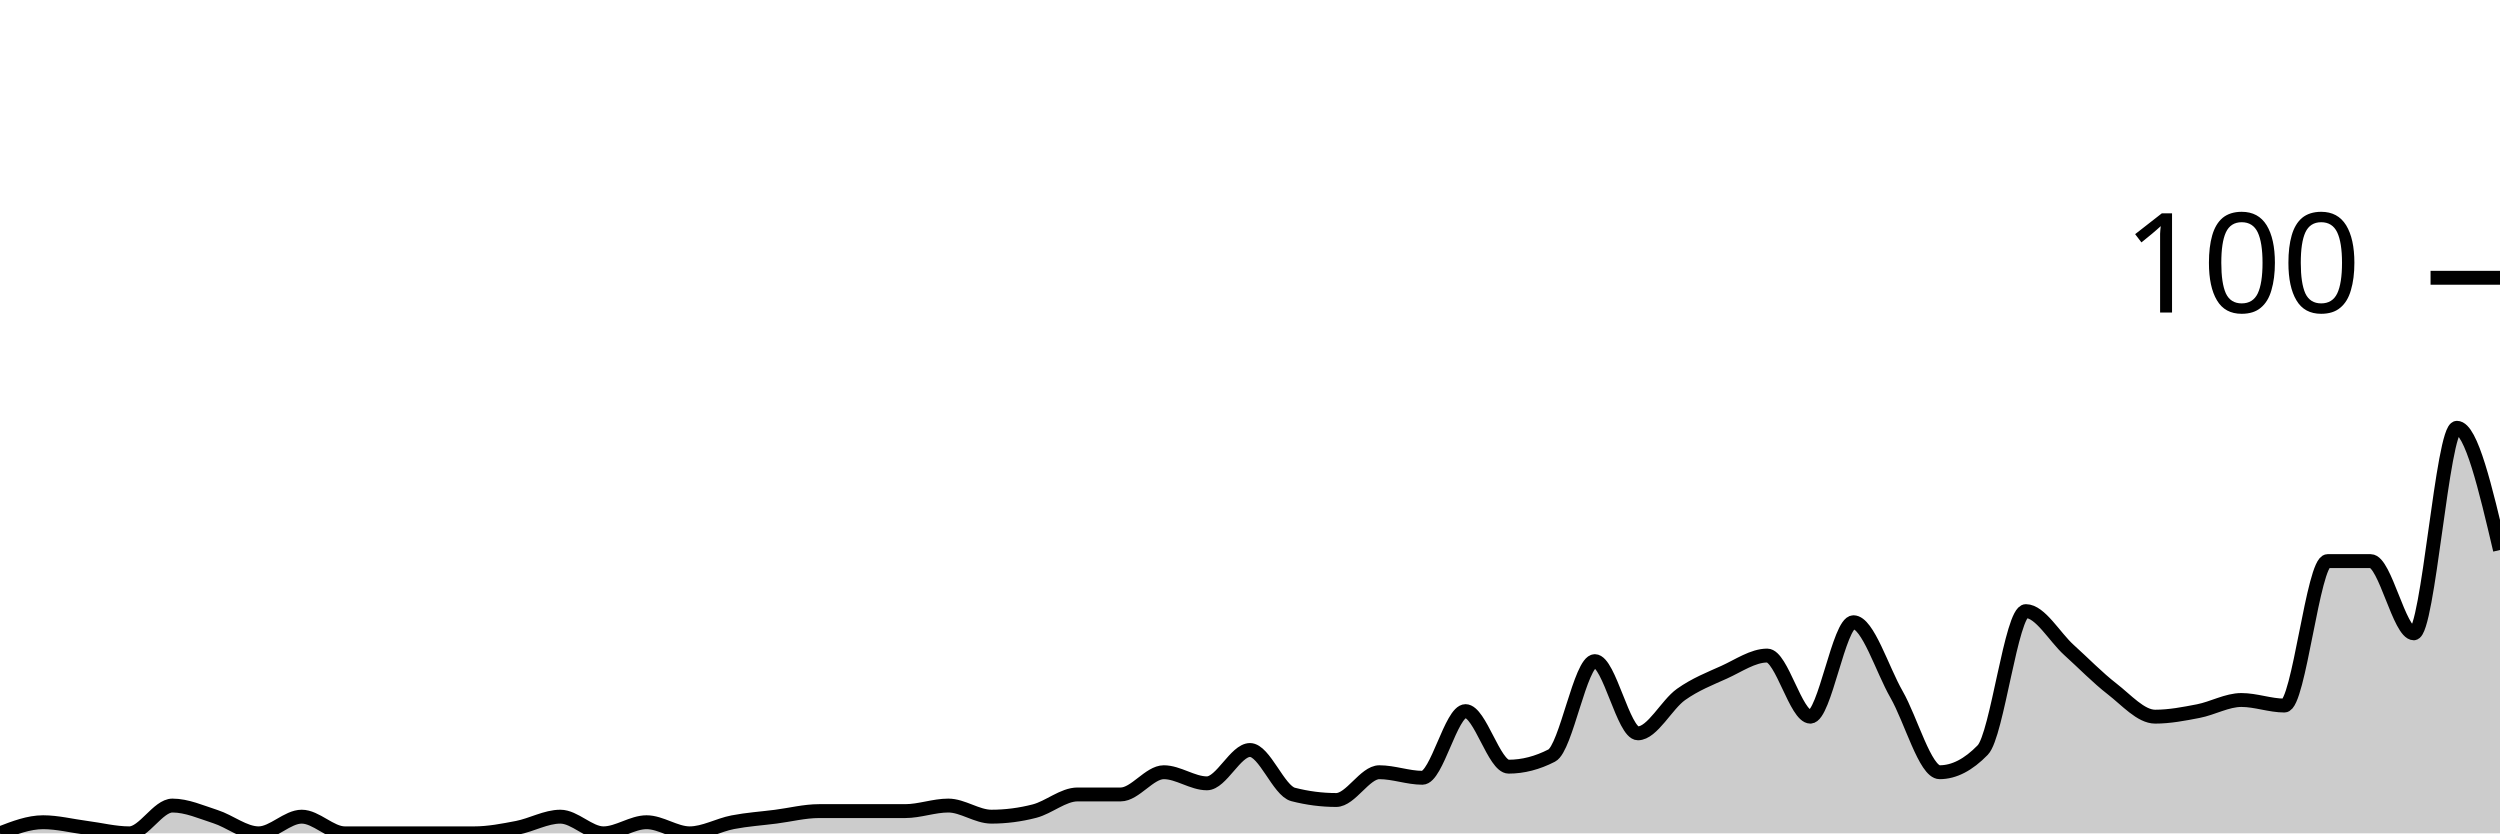
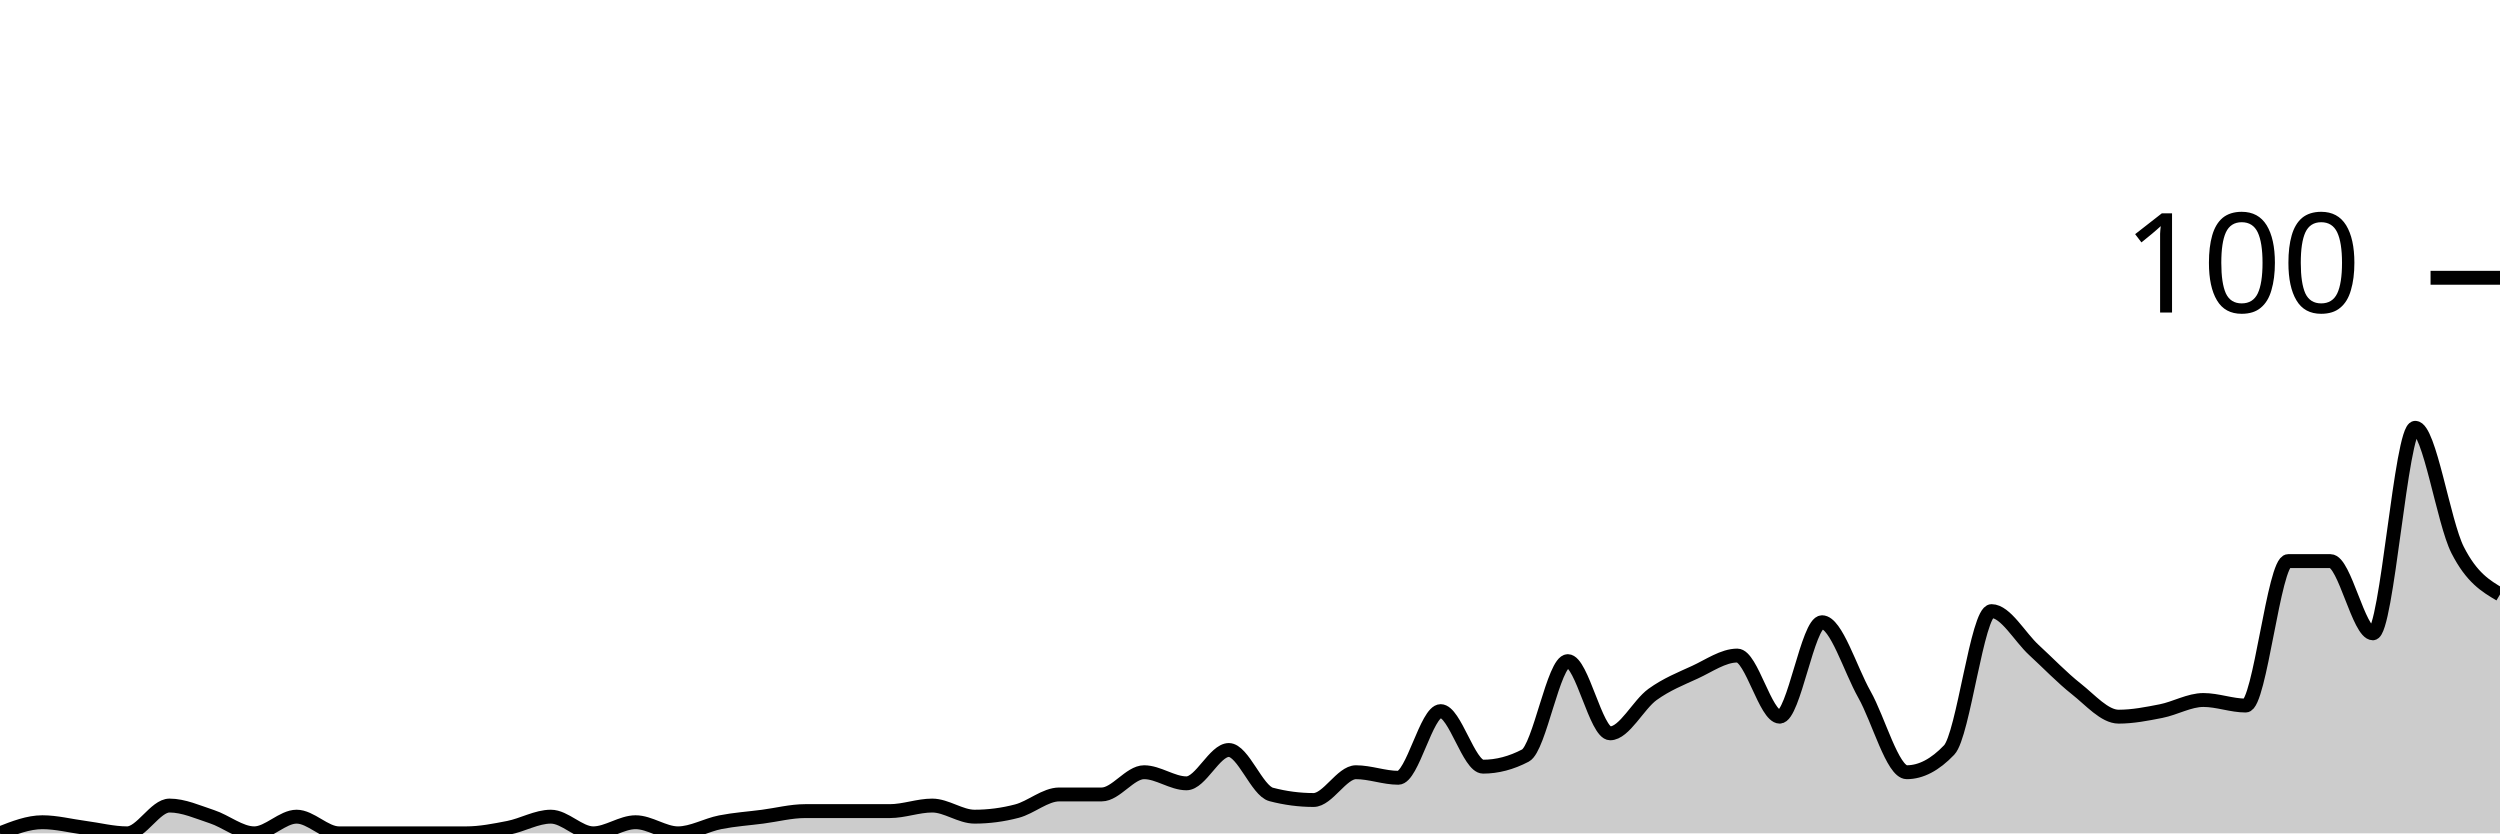
<svg xmlns="http://www.w3.org/2000/svg" viewBox="0 0 180 60">
  <g transform="translate(0,20)">
-     <path class="area" fill="rgba(0, 0, 0, 0.2)" d="M0,40C1.034,39.6,2.069,39.2,3.103,39.2C4.138,39.2,5.172,39.467,6.207,39.6C7.241,39.733,8.276,40,9.31,40C10.345,40,11.379,38,12.414,38C13.448,38,14.483,38.467,15.517,38.8C16.552,39.133,17.586,40,18.621,40C19.655,40,20.69,38.8,21.724,38.8C22.759,38.8,23.793,40,24.828,40C25.862,40,26.897,40,27.931,40C28.966,40,30,40,31.034,40C32.069,40,33.103,40,34.138,40C35.172,40,36.207,39.8,37.241,39.6C38.276,39.4,39.31,38.8,40.345,38.8C41.379,38.8,42.414,40,43.448,40C44.483,40,45.517,39.2,46.552,39.2C47.586,39.2,48.621,40,49.655,40C50.69,40,51.724,39.4,52.759,39.2C53.793,39,54.828,38.933,55.862,38.8C56.897,38.667,57.931,38.4,58.966,38.4C60,38.4,61.034,38.4,62.069,38.4C63.103,38.4,64.138,38.4,65.172,38.4C66.207,38.4,67.241,38,68.276,38C69.31,38,70.345,38.8,71.379,38.8C72.414,38.8,73.448,38.667,74.483,38.4C75.517,38.133,76.552,37.2,77.586,37.2C78.621,37.2,79.655,37.2,80.69,37.2C81.724,37.2,82.759,35.6,83.793,35.6C84.828,35.6,85.862,36.4,86.897,36.4C87.931,36.4,88.966,34,90,34C91.034,34,92.069,36.933,93.103,37.2C94.138,37.467,95.172,37.6,96.207,37.6C97.241,37.6,98.276,35.6,99.31,35.6C100.345,35.6,101.379,36,102.414,36C103.448,36,104.483,31.2,105.517,31.2C106.552,31.2,107.586,35.2,108.621,35.2C109.655,35.2,110.69,34.933,111.724,34.4C112.759,33.867,113.793,27.6,114.828,27.6C115.862,27.6,116.897,32.8,117.931,32.8C118.966,32.8,120,30.733,121.034,30C122.069,29.267,123.103,28.867,124.138,28.4C125.172,27.933,126.207,27.2,127.241,27.2C128.276,27.2,129.31,31.6,130.345,31.6C131.379,31.6,132.414,24.8,133.448,24.8C134.483,24.8,135.517,28.2,136.552,30C137.586,31.8,138.621,35.6,139.655,35.6C140.69,35.6,141.724,35.067,142.759,34C143.793,32.933,144.828,24,145.862,24C146.897,24,147.931,25.867,148.966,26.8C150,27.733,151.034,28.8,152.069,29.6C153.103,30.4,154.138,31.6,155.172,31.6C156.207,31.6,157.241,31.4,158.276,31.2C159.31,31,160.345,30.4,161.379,30.4C162.414,30.4,163.448,30.8,164.483,30.8C165.517,30.8,166.552,20.4,167.586,20.4C168.621,20.4,169.655,20.4,170.69,20.4C171.724,20.4,172.759,25.6,173.793,25.6C174.828,25.6,175.862,10.8,176.897,10.8C177.931,10.8,178.966,15.2,180,19.6L180,40C178.966,40,177.931,40,176.897,40C175.862,40,174.828,40,173.793,40C172.759,40,171.724,40,170.69,40C169.655,40,168.621,40,167.586,40C166.552,40,165.517,40,164.483,40C163.448,40,162.414,40,161.379,40C160.345,40,159.31,40,158.276,40C157.241,40,156.207,40,155.172,40C154.138,40,153.103,40,152.069,40C151.034,40,150,40,148.966,40C147.931,40,146.897,40,145.862,40C144.828,40,143.793,40,142.759,40C141.724,40,140.69,40,139.655,40C138.621,40,137.586,40,136.552,40C135.517,40,134.483,40,133.448,40C132.414,40,131.379,40,130.345,40C129.31,40,128.276,40,127.241,40C126.207,40,125.172,40,124.138,40C123.103,40,122.069,40,121.034,40C120,40,118.966,40,117.931,40C116.897,40,115.862,40,114.828,40C113.793,40,112.759,40,111.724,40C110.69,40,109.655,40,108.621,40C107.586,40,106.552,40,105.517,40C104.483,40,103.448,40,102.414,40C101.379,40,100.345,40,99.31,40C98.276,40,97.241,40,96.207,40C95.172,40,94.138,40,93.103,40C92.069,40,91.034,40,90,40C88.966,40,87.931,40,86.897,40C85.862,40,84.828,40,83.793,40C82.759,40,81.724,40,80.69,40C79.655,40,78.621,40,77.586,40C76.552,40,75.517,40,74.483,40C73.448,40,72.414,40,71.379,40C70.345,40,69.31,40,68.276,40C67.241,40,66.207,40,65.172,40C64.138,40,63.103,40,62.069,40C61.034,40,60,40,58.966,40C57.931,40,56.897,40,55.862,40C54.828,40,53.793,40,52.759,40C51.724,40,50.69,40,49.655,40C48.621,40,47.586,40,46.552,40C45.517,40,44.483,40,43.448,40C42.414,40,41.379,40,40.345,40C39.31,40,38.276,40,37.241,40C36.207,40,35.172,40,34.138,40C33.103,40,32.069,40,31.034,40C30,40,28.966,40,27.931,40C26.897,40,25.862,40,24.828,40C23.793,40,22.759,40,21.724,40C20.69,40,19.655,40,18.621,40C17.586,40,16.552,40,15.517,40C14.483,40,13.448,40,12.414,40C11.379,40,10.345,40,9.31,40C8.276,40,7.241,40,6.207,40C5.172,40,4.138,40,3.103,40C2.069,40,1.034,40,0,40Z" />
-     <path class="line" stroke="black" fill="none" d="M0,40C1.034,39.6,2.069,39.2,3.103,39.2C4.138,39.2,5.172,39.467,6.207,39.6C7.241,39.733,8.276,40,9.31,40C10.345,40,11.379,38,12.414,38C13.448,38,14.483,38.467,15.517,38.8C16.552,39.133,17.586,40,18.621,40C19.655,40,20.69,38.8,21.724,38.8C22.759,38.8,23.793,40,24.828,40C25.862,40,26.897,40,27.931,40C28.966,40,30,40,31.034,40C32.069,40,33.103,40,34.138,40C35.172,40,36.207,39.8,37.241,39.6C38.276,39.4,39.31,38.8,40.345,38.8C41.379,38.8,42.414,40,43.448,40C44.483,40,45.517,39.2,46.552,39.2C47.586,39.2,48.621,40,49.655,40C50.69,40,51.724,39.4,52.759,39.2C53.793,39,54.828,38.933,55.862,38.8C56.897,38.667,57.931,38.4,58.966,38.4C60,38.4,61.034,38.4,62.069,38.4C63.103,38.4,64.138,38.4,65.172,38.4C66.207,38.4,67.241,38,68.276,38C69.31,38,70.345,38.8,71.379,38.8C72.414,38.8,73.448,38.667,74.483,38.4C75.517,38.133,76.552,37.2,77.586,37.2C78.621,37.2,79.655,37.2,80.69,37.2C81.724,37.2,82.759,35.6,83.793,35.6C84.828,35.6,85.862,36.4,86.897,36.4C87.931,36.4,88.966,34,90,34C91.034,34,92.069,36.933,93.103,37.2C94.138,37.467,95.172,37.6,96.207,37.6C97.241,37.6,98.276,35.6,99.31,35.6C100.345,35.6,101.379,36,102.414,36C103.448,36,104.483,31.2,105.517,31.2C106.552,31.2,107.586,35.2,108.621,35.2C109.655,35.2,110.69,34.933,111.724,34.4C112.759,33.867,113.793,27.6,114.828,27.6C115.862,27.6,116.897,32.8,117.931,32.8C118.966,32.8,120,30.733,121.034,30C122.069,29.267,123.103,28.867,124.138,28.4C125.172,27.933,126.207,27.2,127.241,27.2C128.276,27.2,129.31,31.6,130.345,31.6C131.379,31.6,132.414,24.8,133.448,24.8C134.483,24.8,135.517,28.2,136.552,30C137.586,31.8,138.621,35.6,139.655,35.6C140.69,35.6,141.724,35.067,142.759,34C143.793,32.933,144.828,24,145.862,24C146.897,24,147.931,25.867,148.966,26.8C150,27.733,151.034,28.8,152.069,29.6C153.103,30.4,154.138,31.6,155.172,31.6C156.207,31.6,157.241,31.4,158.276,31.2C159.31,31,160.345,30.4,161.379,30.4C162.414,30.4,163.448,30.8,164.483,30.8C165.517,30.8,166.552,20.4,167.586,20.4C168.621,20.4,169.655,20.4,170.69,20.4C171.724,20.4,172.759,25.6,173.793,25.6C174.828,25.6,175.862,10.8,176.897,10.8C177.931,10.8,178.966,15.2,180,19.6" />
+     <path class="area" fill="rgba(0, 0, 0, 0.2)" d="M0,40C1.017,39.6,2.034,39.2,3.051,39.2C4.068,39.2,5.085,39.467,6.102,39.6C7.119,39.733,8.136,40,9.153,40C10.169,40,11.186,38,12.203,38C13.22,38,14.237,38.467,15.254,38.8C16.271,39.133,17.288,40,18.305,40C19.322,40,20.339,38.8,21.356,38.8C22.373,38.8,23.39,40,24.407,40C25.424,40,26.441,40,27.458,40C28.475,40,29.492,40,30.508,40C31.525,40,32.542,40,33.559,40C34.576,40,35.593,39.8,36.61,39.6C37.627,39.4,38.644,38.8,39.661,38.8C40.678,38.8,41.695,40,42.712,40C43.729,40,44.746,39.2,45.763,39.2C46.78,39.2,47.797,40,48.814,40C49.831,40,50.847,39.4,51.864,39.2C52.881,39,53.898,38.933,54.915,38.8C55.932,38.667,56.949,38.4,57.966,38.4C58.983,38.4,60,38.4,61.017,38.4C62.034,38.4,63.051,38.4,64.068,38.4C65.085,38.4,66.102,38,67.119,38C68.136,38,69.153,38.8,70.169,38.8C71.186,38.8,72.203,38.667,73.22,38.4C74.237,38.133,75.254,37.2,76.271,37.2C77.288,37.2,78.305,37.2,79.322,37.2C80.339,37.2,81.356,35.6,82.373,35.6C83.39,35.6,84.407,36.4,85.424,36.4C86.441,36.4,87.458,34,88.475,34C89.492,34,90.508,36.933,91.525,37.2C92.542,37.467,93.559,37.6,94.576,37.6C95.593,37.6,96.61,35.6,97.627,35.6C98.644,35.6,99.661,36,100.678,36C101.695,36,102.712,31.2,103.729,31.2C104.746,31.2,105.763,35.2,106.78,35.2C107.797,35.2,108.814,34.933,109.831,34.4C110.847,33.867,111.864,27.6,112.881,27.6C113.898,27.6,114.915,32.8,115.932,32.8C116.949,32.8,117.966,30.733,118.983,30C120,29.267,121.017,28.867,122.034,28.4C123.051,27.933,124.068,27.2,125.085,27.2C126.102,27.2,127.119,31.6,128.136,31.6C129.153,31.6,130.169,24.8,131.186,24.8C132.203,24.8,133.22,28.2,134.237,30C135.254,31.8,136.271,35.6,137.288,35.6C138.305,35.6,139.322,35.067,140.339,34C141.356,32.933,142.373,24,143.39,24C144.407,24,145.424,25.867,146.441,26.8C147.458,27.733,148.475,28.8,149.492,29.6C150.508,30.4,151.525,31.6,152.542,31.6C153.559,31.6,154.576,31.4,155.593,31.2C156.61,31,157.627,30.4,158.644,30.4C159.661,30.4,160.678,30.8,161.695,30.8C162.712,30.8,163.729,20.4,164.746,20.4C165.763,20.4,166.78,20.4,167.797,20.4C168.814,20.4,169.831,25.6,170.847,25.6C171.864,25.6,172.881,10.8,173.898,10.8C174.915,10.8,175.932,17.6,176.949,19.6C177.966,21.6,178.983,22.2,180,22.8L180,40C178.983,40,177.966,40,176.949,40C175.932,40,174.915,40,173.898,40C172.881,40,171.864,40,170.847,40C169.831,40,168.814,40,167.797,40C166.78,40,165.763,40,164.746,40C163.729,40,162.712,40,161.695,40C160.678,40,159.661,40,158.644,40C157.627,40,156.61,40,155.593,40C154.576,40,153.559,40,152.542,40C151.525,40,150.508,40,149.492,40C148.475,40,147.458,40,146.441,40C145.424,40,144.407,40,143.39,40C142.373,40,141.356,40,140.339,40C139.322,40,138.305,40,137.288,40C136.271,40,135.254,40,134.237,40C133.22,40,132.203,40,131.186,40C130.169,40,129.153,40,128.136,40C127.119,40,126.102,40,125.085,40C124.068,40,123.051,40,122.034,40C121.017,40,120,40,118.983,40C117.966,40,116.949,40,115.932,40C114.915,40,113.898,40,112.881,40C111.864,40,110.847,40,109.831,40C108.814,40,107.797,40,106.78,40C105.763,40,104.746,40,103.729,40C102.712,40,101.695,40,100.678,40C99.661,40,98.644,40,97.627,40C96.61,40,95.593,40,94.576,40C93.559,40,92.542,40,91.525,40C90.508,40,89.492,40,88.475,40C87.458,40,86.441,40,85.424,40C84.407,40,83.39,40,82.373,40C81.356,40,80.339,40,79.322,40C78.305,40,77.288,40,76.271,40C75.254,40,74.237,40,73.22,40C72.203,40,71.186,40,70.169,40C69.153,40,68.136,40,67.119,40C66.102,40,65.085,40,64.068,40C63.051,40,62.034,40,61.017,40C60,40,58.983,40,57.966,40C56.949,40,55.932,40,54.915,40C53.898,40,52.881,40,51.864,40C50.847,40,49.831,40,48.814,40C47.797,40,46.78,40,45.763,40C44.746,40,43.729,40,42.712,40C41.695,40,40.678,40,39.661,40C38.644,40,37.627,40,36.61,40C35.593,40,34.576,40,33.559,40C32.542,40,31.525,40,30.508,40C29.492,40,28.475,40,27.458,40C26.441,40,25.424,40,24.407,40C23.39,40,22.373,40,21.356,40C20.339,40,19.322,40,18.305,40C17.288,40,16.271,40,15.254,40C14.237,40,13.22,40,12.203,40C11.186,40,10.169,40,9.153,40C8.136,40,7.119,40,6.102,40C5.085,40,4.068,40,3.051,40C2.034,40,1.017,40,0,40Z" />
+     <path class="line" stroke="black" fill="none" d="M0,40C1.017,39.6,2.034,39.2,3.051,39.2C4.068,39.2,5.085,39.467,6.102,39.6C7.119,39.733,8.136,40,9.153,40C10.169,40,11.186,38,12.203,38C13.22,38,14.237,38.467,15.254,38.8C16.271,39.133,17.288,40,18.305,40C19.322,40,20.339,38.8,21.356,38.8C22.373,38.8,23.39,40,24.407,40C25.424,40,26.441,40,27.458,40C28.475,40,29.492,40,30.508,40C31.525,40,32.542,40,33.559,40C34.576,40,35.593,39.8,36.61,39.6C37.627,39.4,38.644,38.8,39.661,38.8C40.678,38.8,41.695,40,42.712,40C43.729,40,44.746,39.2,45.763,39.2C46.78,39.2,47.797,40,48.814,40C49.831,40,50.847,39.4,51.864,39.2C52.881,39,53.898,38.933,54.915,38.8C55.932,38.667,56.949,38.4,57.966,38.4C58.983,38.4,60,38.4,61.017,38.4C62.034,38.4,63.051,38.4,64.068,38.4C65.085,38.4,66.102,38,67.119,38C68.136,38,69.153,38.8,70.169,38.8C71.186,38.8,72.203,38.667,73.22,38.4C74.237,38.133,75.254,37.2,76.271,37.2C77.288,37.2,78.305,37.2,79.322,37.2C80.339,37.2,81.356,35.6,82.373,35.6C83.39,35.6,84.407,36.4,85.424,36.4C86.441,36.4,87.458,34,88.475,34C89.492,34,90.508,36.933,91.525,37.2C92.542,37.467,93.559,37.6,94.576,37.6C95.593,37.6,96.61,35.6,97.627,35.6C98.644,35.6,99.661,36,100.678,36C101.695,36,102.712,31.2,103.729,31.2C104.746,31.2,105.763,35.2,106.78,35.2C107.797,35.2,108.814,34.933,109.831,34.4C110.847,33.867,111.864,27.6,112.881,27.6C113.898,27.6,114.915,32.8,115.932,32.8C116.949,32.8,117.966,30.733,118.983,30C120,29.267,121.017,28.867,122.034,28.4C123.051,27.933,124.068,27.2,125.085,27.2C126.102,27.2,127.119,31.6,128.136,31.6C129.153,31.6,130.169,24.8,131.186,24.8C132.203,24.8,133.22,28.2,134.237,30C135.254,31.8,136.271,35.6,137.288,35.6C138.305,35.6,139.322,35.067,140.339,34C141.356,32.933,142.373,24,143.39,24C144.407,24,145.424,25.867,146.441,26.8C147.458,27.733,148.475,28.8,149.492,29.6C150.508,30.4,151.525,31.6,152.542,31.6C153.559,31.6,154.576,31.4,155.593,31.2C156.61,31,157.627,30.4,158.644,30.4C159.661,30.4,160.678,30.8,161.695,30.8C162.712,30.8,163.729,20.4,164.746,20.4C165.763,20.4,166.78,20.4,167.797,20.4C168.814,20.4,169.831,25.6,170.847,25.6C171.864,25.6,172.881,10.8,173.898,10.8C174.915,10.8,175.932,17.6,176.949,19.6C177.966,21.6,178.983,22.2,180,22.8" />
    <path class="axis-ceiling" stroke-width="1" stroke="black" fill="none" d="M175,0L180,0" />
    <text class="axis-ceiling-label" font-family="sans-serif" text-anchor="end" font-size="10px" x="170" y="2.5">100</text>
  </g>
</svg>
